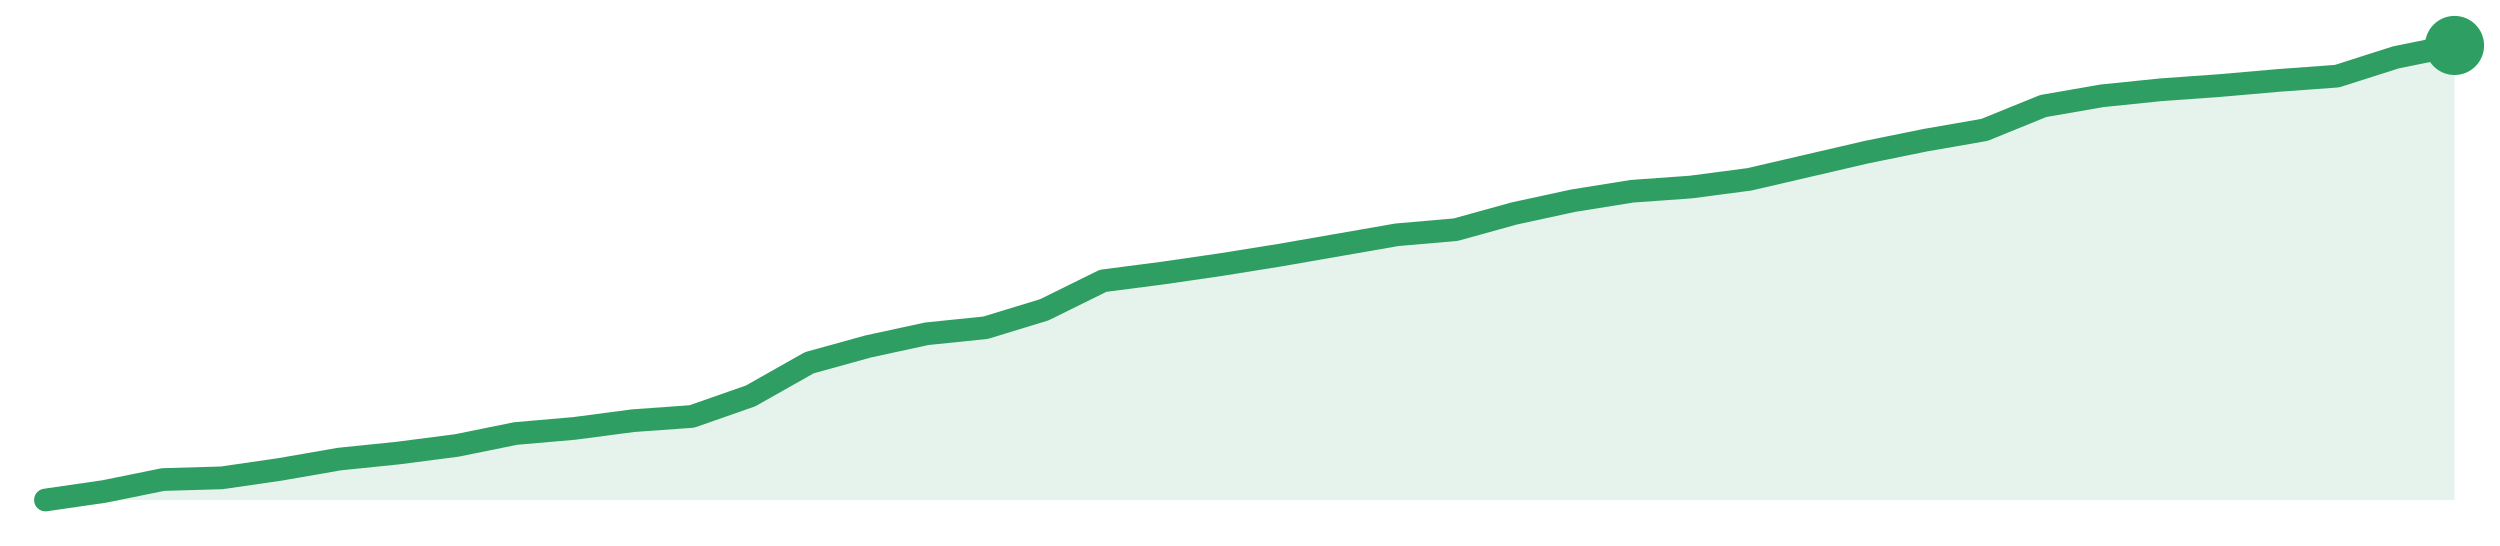
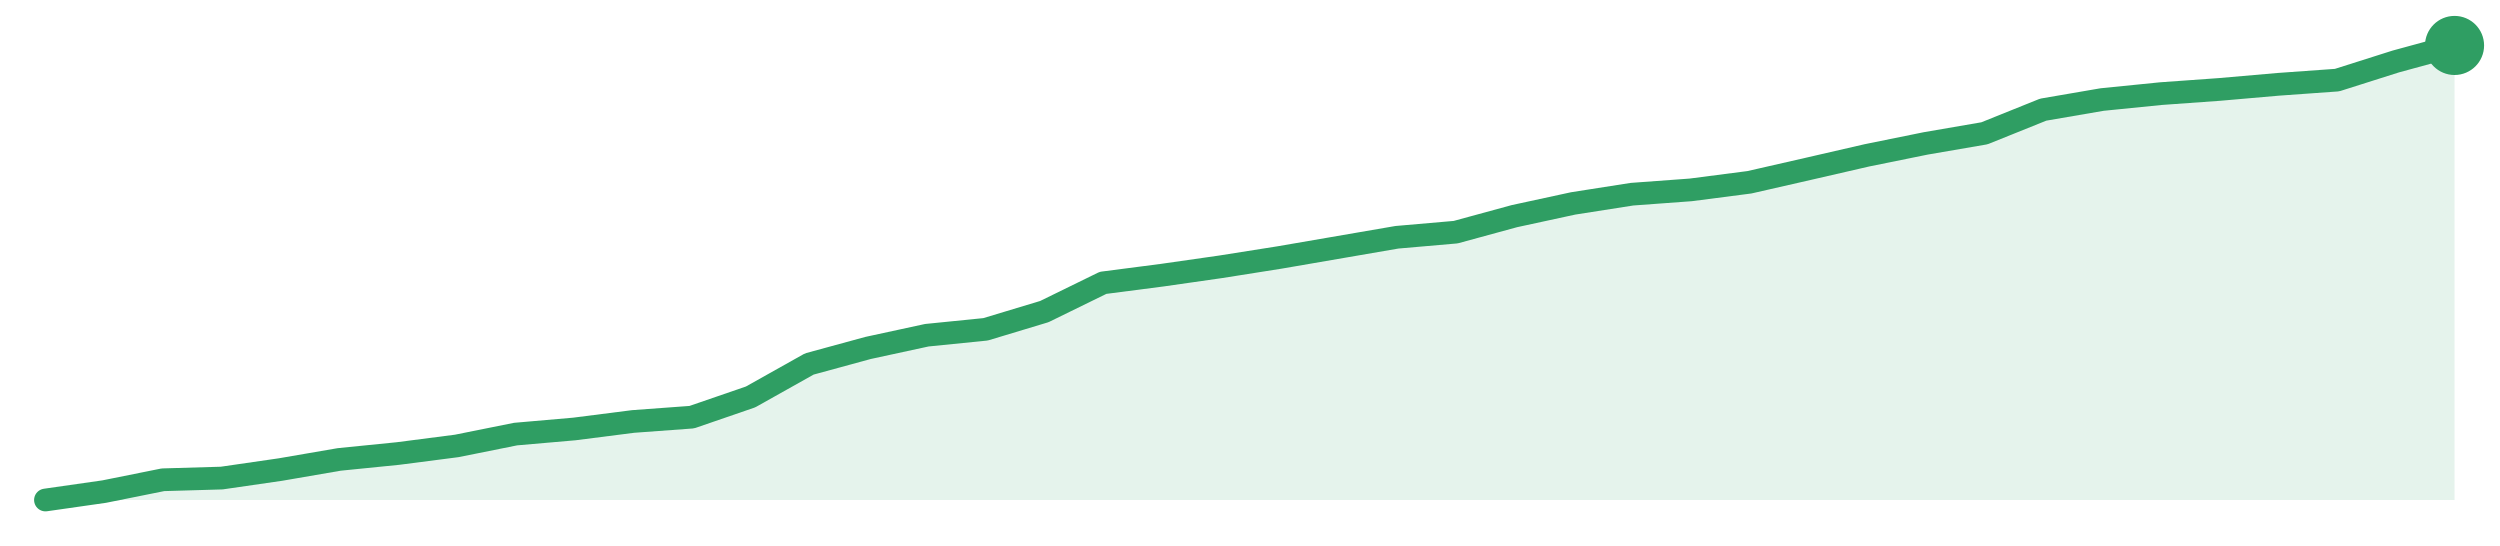
<svg xmlns="http://www.w3.org/2000/svg" width="220" height="48" viewBox="0 0 220 48" role="img" aria-label="trend">
-   <path d="M4.0,44.0 L4.0,44.0 L9.17,43.25 L14.34,42.2 L19.51,42.05 L24.68,41.3 L29.85,40.4 L35.02,39.87 L40.2,39.2 L45.37,38.15 L50.54,37.7 L55.71,37.02 L60.88,36.65 L66.05,34.84 L71.22,31.92 L76.39,30.49 L81.56,29.37 L86.73,28.84 L91.9,27.26 L97.07,24.71 L102.24,24.04 L107.41,23.29 L112.59,22.46 L117.76,21.56 L122.93,20.66 L128.1,20.21 L133.27,18.78 L138.44,17.66 L143.61,16.83 L148.78,16.46 L153.95,15.78 L159.12,14.58 L164.29,13.38 L169.46,12.33 L174.63,11.43 L179.8,9.33 L184.98,8.43 L190.15,7.9 L195.32,7.53 L200.49,7.08 L205.66,6.7 L210.83,5.05 L216.0,4.0 L216.0,44.0 Z" fill="#2f9e631f" />
-   <path d="M4.0,44.0 L9.17,43.25 L14.34,42.2 L19.51,42.05 L24.68,41.3 L29.85,40.4 L35.02,39.87 L40.2,39.2 L45.37,38.15 L50.54,37.7 L55.71,37.02 L60.88,36.65 L66.05,34.84 L71.22,31.92 L76.39,30.49 L81.56,29.37 L86.73,28.84 L91.9,27.26 L97.07,24.71 L102.24,24.04 L107.41,23.29 L112.59,22.46 L117.76,21.56 L122.93,20.66 L128.1,20.21 L133.27,18.78 L138.44,17.66 L143.61,16.83 L148.78,16.46 L153.95,15.78 L159.12,14.58 L164.29,13.38 L169.46,12.33 L174.63,11.43 L179.8,9.33 L184.98,8.43 L190.15,7.9 L195.32,7.53 L200.49,7.08 L205.66,6.7 L210.83,5.05 L216.0,4.0" fill="none" stroke="#2f9e63" stroke-width="2" stroke-linejoin="round" stroke-linecap="round" />
+   <path d="M4.0,44.0 L4.0,44.0 L9.17,43.26 L14.34,42.22 L19.51,42.07 L24.68,41.32 L29.85,40.43 L35.02,39.91 L40.2,39.24 L45.37,38.2 L50.54,37.75 L55.71,37.09 L60.88,36.71 L66.05,34.93 L71.22,32.03 L76.39,30.62 L81.56,29.5 L86.73,28.98 L91.9,27.42 L97.07,24.89 L102.24,24.22 L107.41,23.48 L112.59,22.66 L117.76,21.77 L122.93,20.88 L128.1,20.43 L133.27,19.02 L138.44,17.9 L143.61,17.09 L148.78,16.71 L153.95,16.04 L159.12,14.86 L164.29,13.67 L169.46,12.62 L174.63,11.73 L179.8,9.65 L184.98,8.76 L190.15,8.24 L195.32,7.87 L200.49,7.42 L205.66,7.05 L210.83,5.41 L216.0,4.0 L216.0,44.0 Z" fill="#2f9e631f" />
+   <path d="M4.0,44.0 L9.17,43.26 L14.34,42.22 L19.51,42.07 L24.68,41.32 L29.85,40.43 L35.02,39.91 L40.2,39.24 L45.37,38.2 L50.54,37.75 L55.71,37.09 L60.88,36.71 L66.05,34.93 L71.22,32.03 L76.39,30.62 L81.56,29.5 L86.73,28.98 L91.9,27.42 L97.07,24.89 L102.24,24.22 L107.41,23.48 L112.59,22.66 L117.76,21.77 L122.93,20.88 L128.1,20.43 L133.27,19.02 L138.44,17.9 L143.61,17.09 L148.78,16.71 L153.95,16.04 L159.12,14.86 L164.29,13.67 L169.46,12.62 L174.63,11.73 L179.8,9.65 L184.98,8.76 L190.15,8.24 L195.32,7.87 L200.49,7.42 L205.66,7.05 L210.83,5.41 L216.0,4.0" fill="none" stroke="#2f9e63" stroke-width="2" stroke-linejoin="round" stroke-linecap="round" />
  <circle cx="216.0" cy="4.0" r="2.6" fill="#2f9e63" />
</svg>
